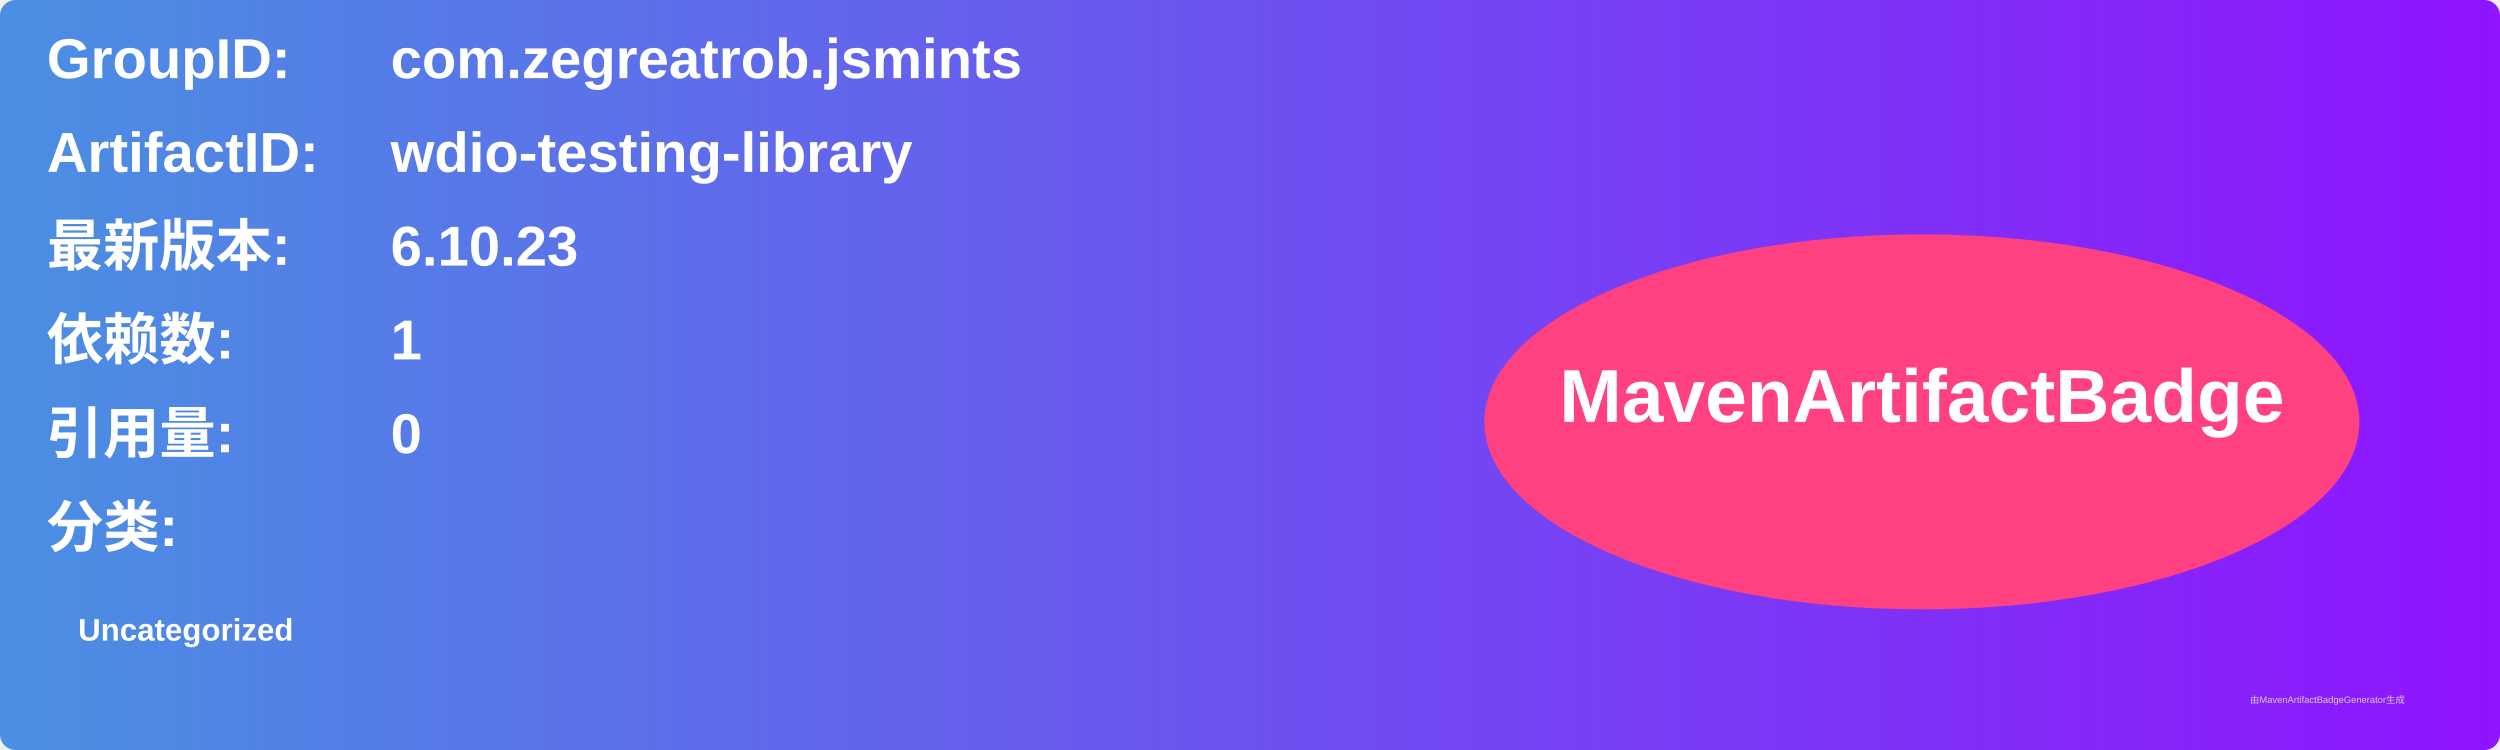
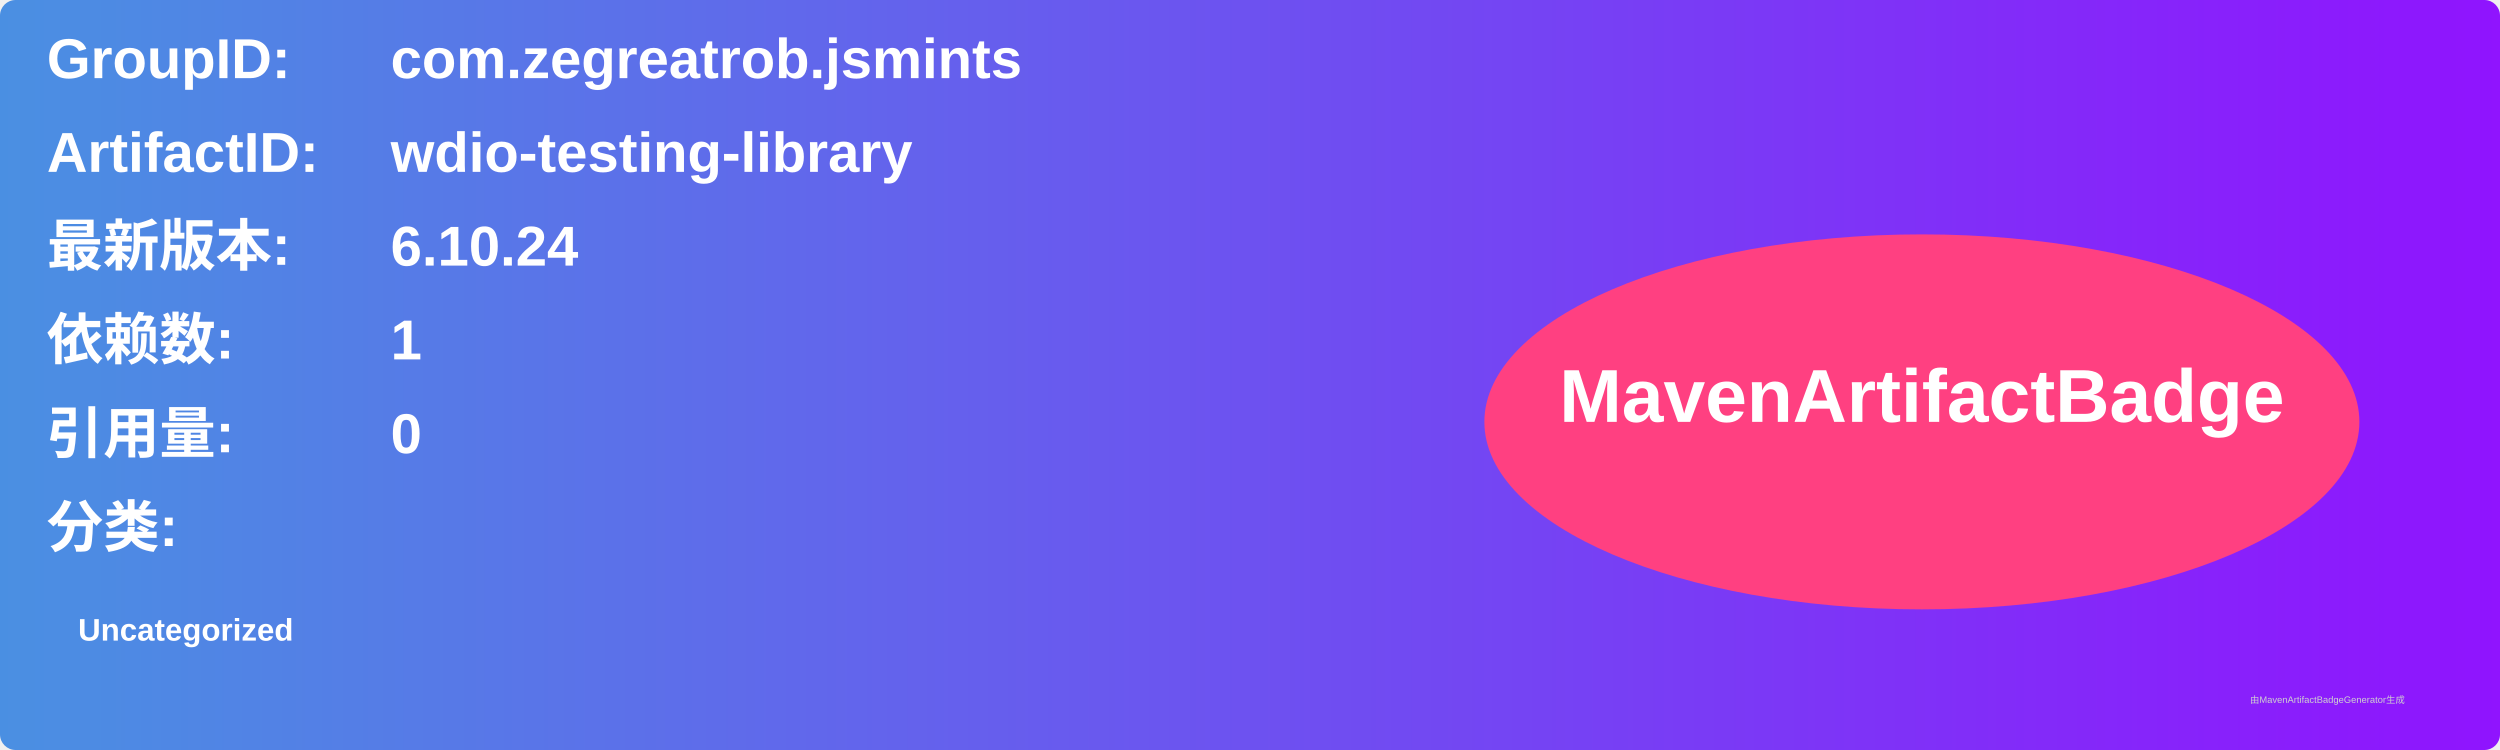
<svg xmlns="http://www.w3.org/2000/svg" width="800" height="240" viewBox="0 0 800 240">
  <linearGradient id="grad" x1="0%" y1="0%" x2="100%" y2="0%">
    <stop offset="0%" stop-color="#4a90e2" />
    <stop offset="100%" stop-color="#9013fe" />
  </linearGradient>
  <rect width="100%" height="100%" rx="5" ry="5" fill="url(#grad)" />
  <g transform="translate(15, 15)">
    <text x="0" y="10" font-family="Arial" font-size="18" fill="white" font-weight="bold" width="260">GroupID:</text>
    <text x="110" y="10" font-family="Arial" font-size="18" fill="white" font-weight="bold" width="460">com.zegreatrob.jsmints</text>
    <text x="0" y="40" font-family="Arial" font-size="18" fill="white" font-weight="bold" width="260">ArtifactID:</text>
    <text x="110" y="40" font-family="Arial" font-size="18" fill="white" font-weight="bold" width="460">wdio-testing-library</text>
    <text x="0" y="70" font-family="Arial" font-size="18" fill="white" font-weight="bold">最新版本:</text>
    <text x="110" y="70" font-family="Arial" font-size="18" fill="white" font-weight="bold">
-       <tspan font-weight="bold">6.10.23</tspan>
+       <tspan font-weight="bold">6.10.24</tspan>
    </text>
    <text x="0" y="100" font-family="Arial" font-size="18" fill="white" font-weight="bold">依赖数: </text>
    <text x="110" y="100" font-family="Arial" font-size="18" fill="white">
      <tspan font-weight="bold">1</tspan>
    </text>
    <text x="0" y="130" font-family="Arial" font-size="18" fill="white" font-weight="bold">引用量: </text>
    <text x="110" y="130" font-family="Arial" font-size="18" fill="white">
      <tspan font-weight="bold">0</tspan>
    </text>
    <text x="0" y="160" font-family="Arial" font-size="18" fill="white" font-weight="bold">分类:</text>
    <text x="10" y="190" font-family="Arial" font-size="10" fill="white">
      <tspan font-weight="bold">Uncategorized</tspan>
    </text>
    <ellipse cx="600" cy="120" rx="140" ry="60" fill="#ff4081" />
    <text x="600" y="120" text-anchor="middle" font-family="Arial" font-size="24" fill="white" font-weight="bold">MavenArtifactBadge</text>
  </g>
  <text x="720" y="225" font-family="Arial" font-size="3" fill="#d0d0d0">由MavenArtifactBadgeGenerator生成</text>
</svg>
